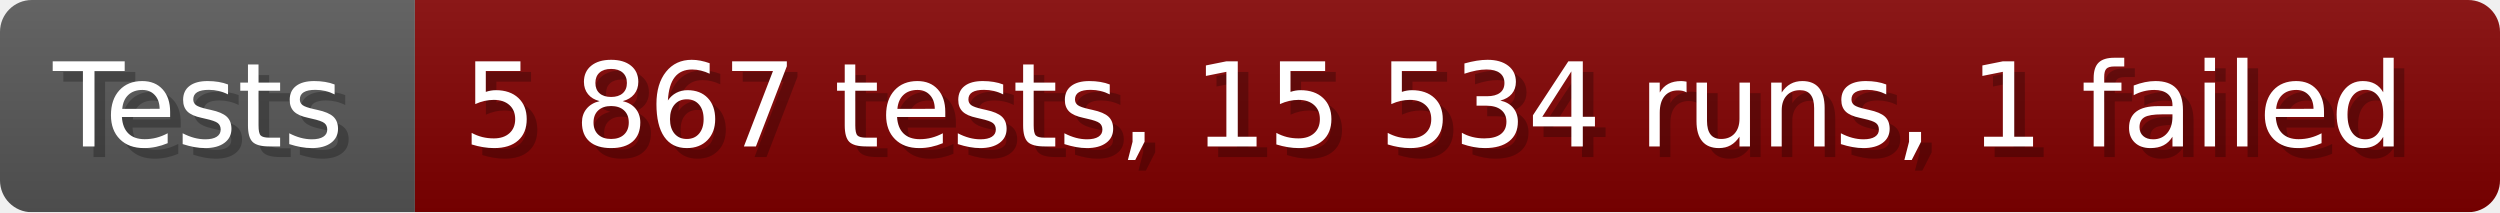
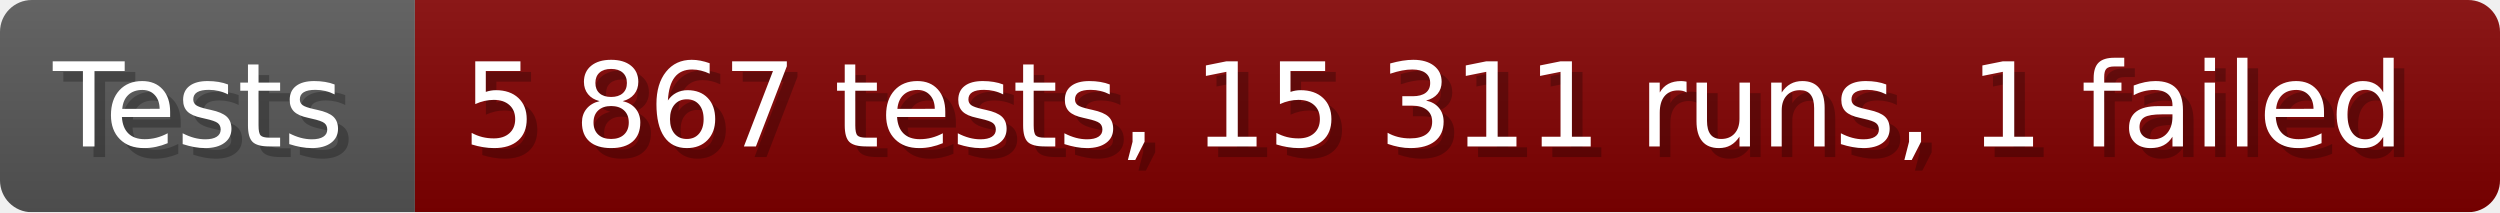
- <svg xmlns="http://www.w3.org/2000/svg" width="235.6" height="20" viewBox="0 0 2356 200" role="img" aria-label="Tests: 5 867 tests, 15 534 runs, 1 failed">
+ <svg xmlns="http://www.w3.org/2000/svg" width="235.6" height="20" viewBox="0 0 2356 200" role="img" aria-label="Tests: 5 867 tests, 15 311 runs, 1 failed">
  <linearGradient id="a" x2="0" y2="100%">
    <stop offset="0" stop-opacity=".1" stop-color="#EEE" />
    <stop offset="1" stop-opacity=".1" />
  </linearGradient>
  <mask id="m">
    <rect width="2356" height="200" rx="30" fill="#FFF" />
  </mask>
  <g mask="url(#m)">
    <rect width="391" height="200" fill="#555" />
    <rect width="1965" height="200" fill="#800000" x="391" />
    <rect width="2356" height="200" fill="url(#a)" />
  </g>
  <g aria-hidden="true" fill="#fff" text-anchor="start" font-family="Verdana,DejaVu Sans,sans-serif" font-size="110">
    <text x="60" y="148" textLength="291" fill="#000" opacity="0.25">Tests</text>
    <text x="50" y="138" textLength="291">Tests</text>
-     <text x="446" y="148" textLength="1865" fill="#000" opacity="0.25">5 867 tests, 15 534 runs, 1 failed</text>
-     <text x="436" y="138" textLength="1865">5 867 tests, 15 534 runs, 1 failed</text>
+     <text x="446" y="148" textLength="1865" fill="#000" opacity="0.25">5 867 tests, 15 311 runs, 1 failed</text>
+     <text x="436" y="138" textLength="1865">5 867 tests, 15 311 runs, 1 failed</text>
  </g>
</svg>
